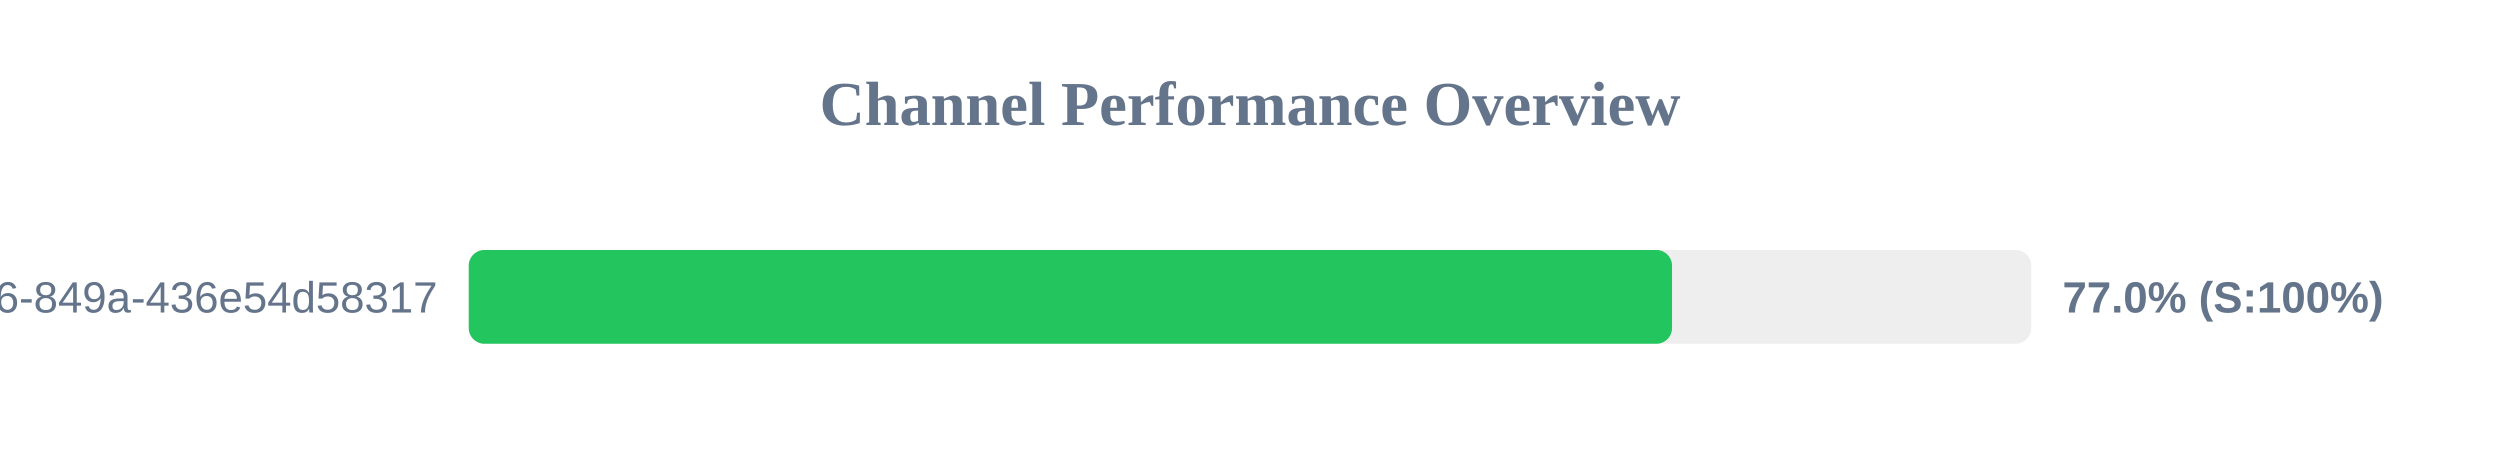
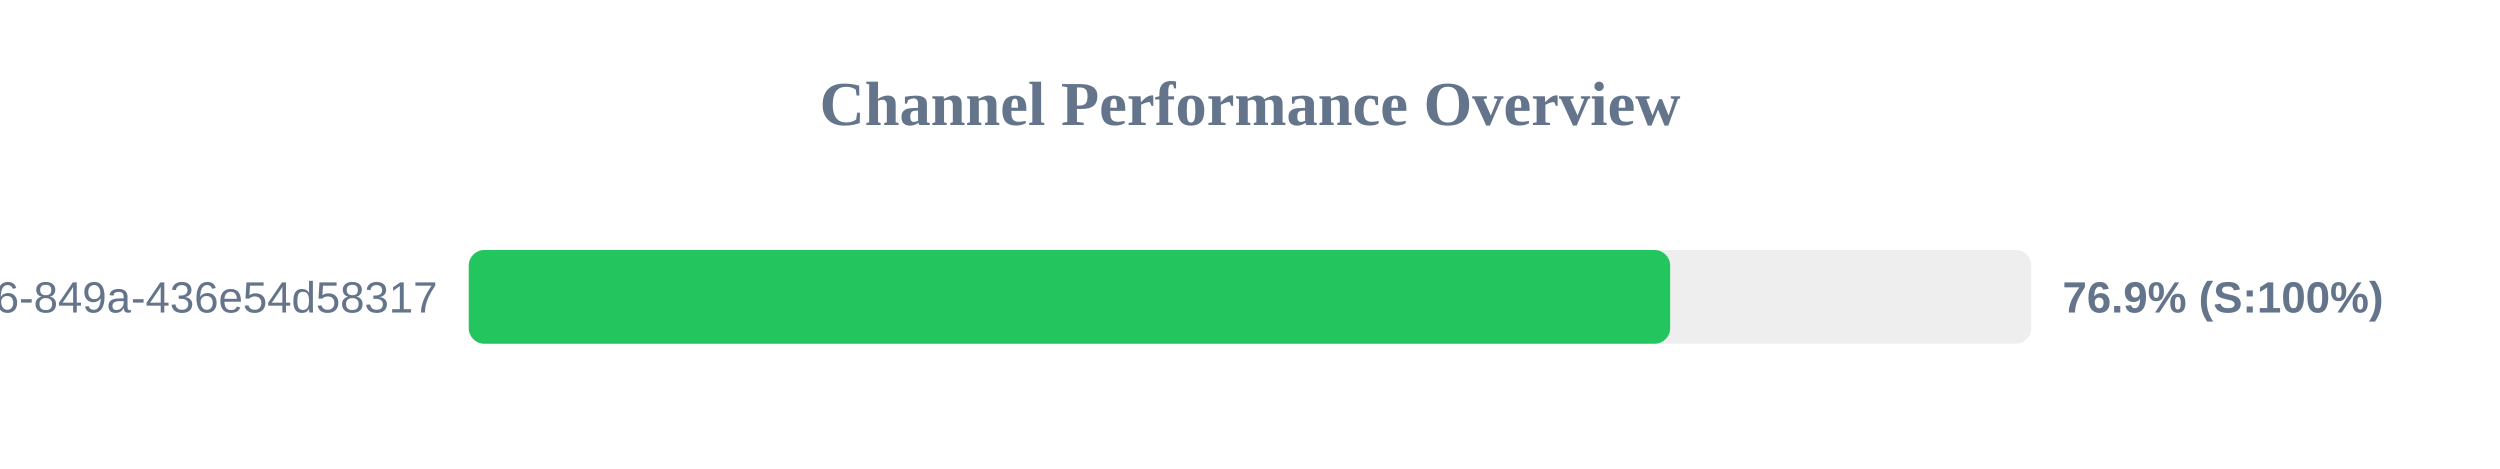
<svg xmlns="http://www.w3.org/2000/svg" width="800" height="150" version="1.1">
  <style>
        .row { font: 14px Arial; fill: #64748b; }
        .score { font: bold 14px Arial; fill: #64748b; }
    </style>
  <text x="400" y="40" text-anchor="middle" font-size="20px" font-weight="bold" fill="#64748b">Channel Performance Overview</text>
  <rect x="150" y="80" width="500" height="30" fill="#eee" rx="5" />
-   <rect x="150" y="80" width="385.05" height="30" fill="#22c55e" rx="5" />
+   <rect x="150" y="80" width="384.45" height="30" fill="#22c55e" rx="5" />
  <text x="140" y="100" text-anchor="end" class="row">?uuid=29fbd51f-03c8-4d76-849a-436e54d58317</text>
-   <text x="660" y="100" text-anchor="start" class="score">77.0% (S:100%)</text>
+   <text x="660" y="100" text-anchor="start" class="score">76.9% (S:100%)</text>
</svg>
